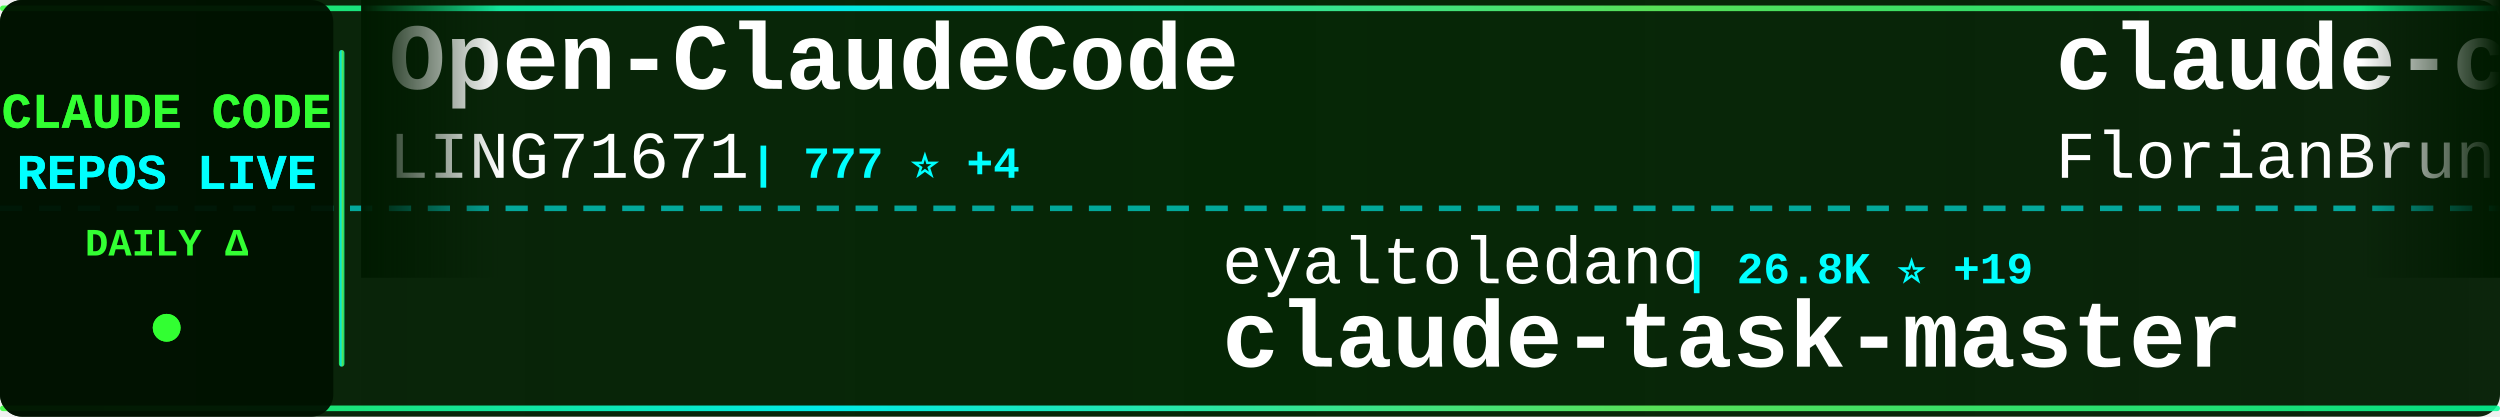
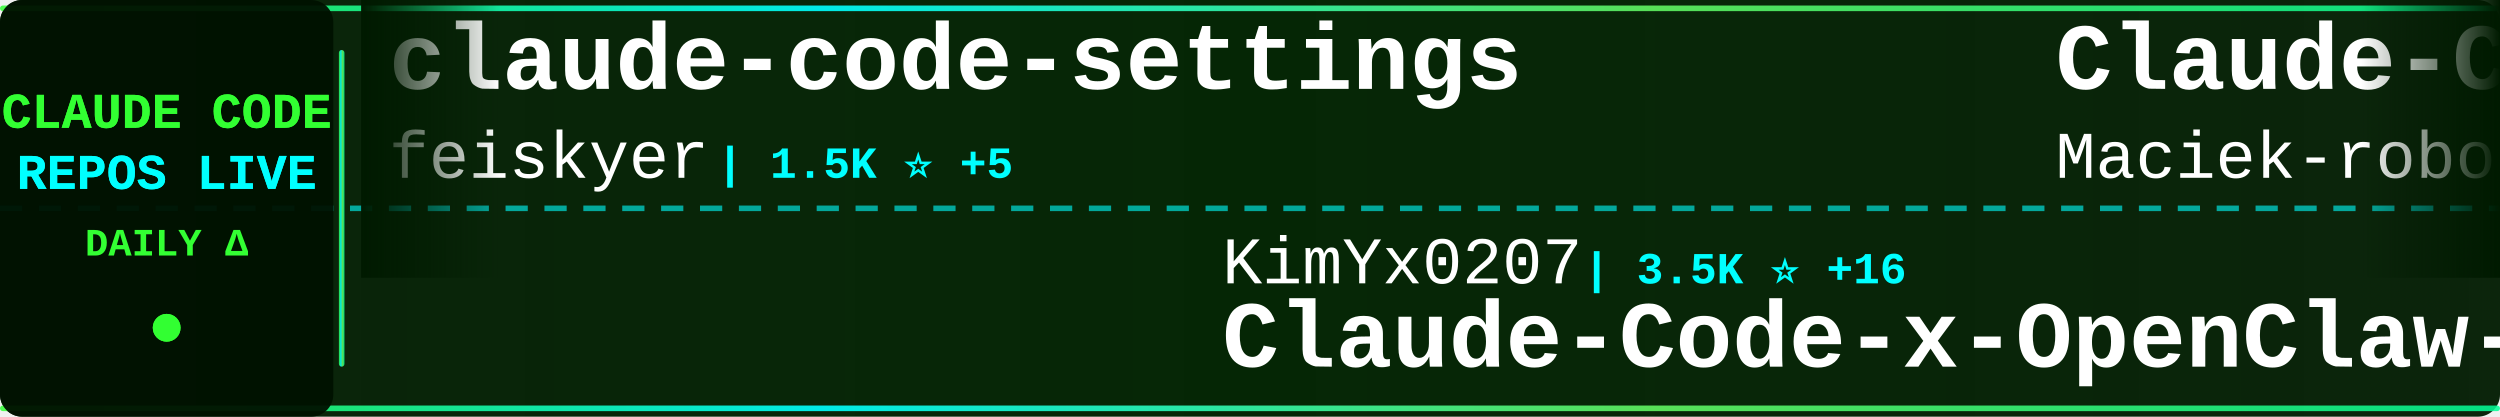
<svg xmlns="http://www.w3.org/2000/svg" width="900" height="150">
  <defs>
    <linearGradient id="tickerBg" x1="0%" y1="0%" x2="100%" y2="0%">
      <stop offset="0%" style="stop-color:#001a00;stop-opacity:0.95" />
      <stop offset="50%" style="stop-color:#002200;stop-opacity:0.98" />
      <stop offset="100%" style="stop-color:#001a00;stop-opacity:0.95" />
    </linearGradient>
    <linearGradient id="borderGrad" x1="0%" y1="0%" x2="100%" y2="0%">
      <stop offset="0%" style="stop-color:#33ff33;stop-opacity:0.85">
        <animate attributeName="stop-opacity" values="0.85;1;0.85" dur="2s" repeatCount="indefinite" />
      </stop>
      <stop offset="33%" style="stop-color:#00ffff;stop-opacity:0.9">
        <animate attributeName="stop-opacity" values="0.9;1;0.9" dur="2.2s" repeatCount="indefinite" />
      </stop>
      <stop offset="66%" style="stop-color:#66ff66;stop-opacity:0.85">
        <animate attributeName="stop-opacity" values="0.85;1;0.85" dur="1.8s" repeatCount="indefinite" />
      </stop>
      <stop offset="100%" style="stop-color:#00ff99;stop-opacity:0.85">
        <animate attributeName="stop-opacity" values="0.85;1;0.85" dur="2s" repeatCount="indefinite" />
      </stop>
    </linearGradient>
    <filter id="textGlow">
      <feGaussianBlur stdDeviation="0.1" result="coloredBlur" />
      <feMerge>
        <feMergeNode in="coloredBlur" />
        <feMergeNode in="SourceGraphic" />
      </feMerge>
    </filter>
    <filter id="metricGlow">
      <feGaussianBlur stdDeviation="0.2" result="coloredBlur" />
      <feMerge>
        <feMergeNode in="coloredBlur" />
        <feMergeNode in="SourceGraphic" />
      </feMerge>
    </filter>
    <linearGradient id="leftFade" x1="0%" y1="0%" x2="100%" y2="0%">
      <stop offset="0%" style="stop-color:#001a00;stop-opacity:1" />
      <stop offset="100%" style="stop-color:#001a00;stop-opacity:0" />
    </linearGradient>
    <linearGradient id="rightFade" x1="0%" y1="0%" x2="100%" y2="0%">
      <stop offset="0%" style="stop-color:#001a00;stop-opacity:0" />
      <stop offset="100%" style="stop-color:#001a00;stop-opacity:1" />
    </linearGradient>
  </defs>
  <rect width="900" height="150" fill="url(#tickerBg)" rx="8" />
  <rect x="0" y="2" width="900" height="2" fill="url(#borderGrad)" rx="1" />
  <rect x="0" y="146" width="900" height="2" fill="url(#borderGrad)" rx="1" />
  <line x1="0" y1="75" x2="900" y2="75" stroke="#00ffff" stroke-width="2" stroke-dasharray="8 6" opacity="0.6" />
  <rect x="0" y="0" width="120" height="150" fill="#001100" opacity="0.95" rx="8" />
  <text x="60" y="46" font-family="'Courier New', monospace" font-size="18" font-weight="bold" fill="#33ff33" text-anchor="middle" filter="url(#textGlow)">
    CLAUDE CODE
  </text>
  <text x="60" y="68" font-family="'Courier New', monospace" font-size="18" font-weight="bold" fill="#00ffff" text-anchor="middle" filter="url(#textGlow)">
    REPOS LIVE
  </text>
  <text x="60" y="92" font-family="'Courier New', monospace" font-size="14" font-weight="bold" fill="#33ff33" text-anchor="middle">
    DAILY Δ
  </text>
  <circle cx="60" cy="118" r="5" fill="#33ff33" filter="url(#metricGlow)">
    <animate attributeName="r" values="4;6;4" dur="1.5s" repeatCount="indefinite" />
    <animate attributeName="opacity" values="0.6;1;0.6" dur="1.5s" repeatCount="indefinite" />
  </circle>
  <rect x="122" y="18" width="2" height="114" fill="url(#borderGrad)" rx="1" />
  <clipPath id="tickerClip">
    <rect x="130" y="0" width="770" height="150" />
  </clipPath>
  <g clip-path="url(#tickerClip)">
    <g id="tickerItems">
      <animateTransform attributeName="transform" attributeType="XML" type="translate" from="0 0" to="-3000 0" dur="54s" repeatCount="indefinite" />
      <g transform="translate(0, 0)">
-         <text x="140" y="32" font-family="'Courier New', monospace" font-size="34" font-weight="bold" fill="#ffffff">Open-ClaudeCode</text>
-         <text x="140" y="64" font-family="'Courier New', monospace" font-size="24" font-weight="normal" fill="#ffffff" opacity="1.0">LING71671</text>
-         <text x="270" y="64" font-family="'Courier New', monospace" font-size="16" font-weight="bold" fill="#00ffff"> | 777 ⭐ +4</text>
+         <text x="140" y="32" font-family="'Courier New', monospace" font-size="34" font-weight="bold" fill="#ffffff">claude-code-settings</text>
+         <text x="140" y="64" font-family="'Courier New', monospace" font-size="24" font-weight="normal" fill="#ffffff" opacity="1.0">feiskyer</text>
+         <text x="258" y="64" font-family="'Courier New', monospace" font-size="16" font-weight="bold" fill="#00ffff"> | 1.5K ⭐ +5</text>
      </g>
      <g transform="translate(300, 0)">
-         <text x="140" y="102" font-family="'Courier New', monospace" font-size="24" font-weight="normal" fill="#ffffff" opacity="1.0">eyaltoledano</text>
-         <text x="306" y="102" font-family="'Courier New', monospace" font-size="16" font-weight="bold" fill="#00ffff"> | 26.8K ⭐ +19</text>
-         <text x="140" y="132" font-family="'Courier New', monospace" font-size="34" font-weight="bold" fill="#ffffff">claude-task-master</text>
+         <text x="140" y="102" font-family="'Courier New', monospace" font-size="24" font-weight="normal" fill="#ffffff" opacity="1.0">KimYx0207</text>
+         <text x="270" y="102" font-family="'Courier New', monospace" font-size="16" font-weight="bold" fill="#00ffff"> | 3.5K ⭐ +16</text>
+         <text x="140" y="132" font-family="'Courier New', monospace" font-size="34" font-weight="bold" fill="#ffffff">Claude-Code-x-OpenClaw-G...</text>
      </g>
      <g transform="translate(600, 0)">
-         <text x="140" y="32" font-family="'Courier New', monospace" font-size="34" font-weight="bold" fill="#ffffff">claude-code-ultimate-gui...</text>
-         <text x="140" y="64" font-family="'Courier New', monospace" font-size="24" font-weight="normal" fill="#ffffff" opacity="1.0">FlorianBruniaux</text>
-         <text x="342" y="64" font-family="'Courier New', monospace" font-size="16" font-weight="bold" fill="#00ffff"> | 3.9K ⭐ +33</text>
+         <text x="140" y="32" font-family="'Courier New', monospace" font-size="34" font-weight="bold" fill="#ffffff">Claude-Code-Usage-Monito...</text>
+         <text x="140" y="64" font-family="'Courier New', monospace" font-size="24" font-weight="normal" fill="#ffffff" opacity="1.0">Maciek-roboblog</text>
+         <text x="342" y="64" font-family="'Courier New', monospace" font-size="16" font-weight="bold" fill="#00ffff"> | 7.8K ⭐ +17</text>
      </g>
      <g transform="translate(900, 0)">
-         <text x="140" y="102" font-family="'Courier New', monospace" font-size="24" font-weight="normal" fill="#ffffff" opacity="1.0">shanraisshan</text>
-         <text x="306" y="102" font-family="'Courier New', monospace" font-size="16" font-weight="bold" fill="#00ffff"> | 47.9K ⭐ +190</text>
-         <text x="140" y="132" font-family="'Courier New', monospace" font-size="34" font-weight="bold" fill="#ffffff">claude-code-best-practic...</text>
+         <text x="140" y="102" font-family="'Courier New', monospace" font-size="24" font-weight="normal" fill="#ffffff" opacity="1.0">alirezarezvani</text>
+         <text x="330" y="102" font-family="'Courier New', monospace" font-size="16" font-weight="bold" fill="#00ffff"> | 12.7K ⭐ +121</text>
+         <text x="140" y="132" font-family="'Courier New', monospace" font-size="34" font-weight="bold" fill="#ffffff">claude-skills</text>
      </g>
      <g transform="translate(1200, 0)">
-         <text x="140" y="32" font-family="'Courier New', monospace" font-size="34" font-weight="bold" fill="#ffffff">antigravity-awesome-skil...</text>
-         <text x="140" y="64" font-family="'Courier New', monospace" font-size="24" font-weight="normal" fill="#ffffff" opacity="1.0">sickn33</text>
-         <text x="246" y="64" font-family="'Courier New', monospace" font-size="16" font-weight="bold" fill="#00ffff"> | 35.0K ⭐ +174</text>
+         <text x="140" y="32" font-family="'Courier New', monospace" font-size="34" font-weight="bold" fill="#ffffff">cc-switch</text>
+         <text x="140" y="64" font-family="'Courier New', monospace" font-size="24" font-weight="normal" fill="#ffffff" opacity="1.0">farion1231</text>
+         <text x="282" y="64" font-family="'Courier New', monospace" font-size="16" font-weight="bold" fill="#00ffff"> | 51.0K ⭐ +655</text>
      </g>
      <g transform="translate(1500, 0)">
-         <text x="140" y="102" font-family="'Courier New', monospace" font-size="24" font-weight="normal" fill="#ffffff" opacity="1.0">anthropics</text>
-         <text x="282" y="102" font-family="'Courier New', monospace" font-size="16" font-weight="bold" fill="#00ffff"> | 17.8K ⭐ +77</text>
-         <text x="140" y="132" font-family="'Courier New', monospace" font-size="34" font-weight="bold" fill="#ffffff">claude-plugins-official</text>
+         <text x="140" y="102" font-family="'Courier New', monospace" font-size="24" font-weight="normal" fill="#ffffff" opacity="1.0">RichardAtCT</text>
+         <text x="294" y="102" font-family="'Courier New', monospace" font-size="16" font-weight="bold" fill="#00ffff"> | 2.5K ⭐ +4</text>
+         <text x="140" y="132" font-family="'Courier New', monospace" font-size="34" font-weight="bold" fill="#ffffff">claude-code-telegram</text>
      </g>
      <g transform="translate(1800, 0)">
-         <text x="140" y="32" font-family="'Courier New', monospace" font-size="34" font-weight="bold" fill="#ffffff">claude-code-book</text>
-         <text x="140" y="64" font-family="'Courier New', monospace" font-size="24" font-weight="normal" fill="#ffffff" opacity="1.0">lintsinghua</text>
-         <text x="294" y="64" font-family="'Courier New', monospace" font-size="16" font-weight="bold" fill="#00ffff"> | 2.9K ⭐ +14</text>
+         <text x="140" y="32" font-family="'Courier New', monospace" font-size="34" font-weight="bold" fill="#ffffff">my-claude-code-setup</text>
+         <text x="140" y="64" font-family="'Courier New', monospace" font-size="24" font-weight="normal" fill="#ffffff" opacity="1.0">centminmod</text>
+         <text x="282" y="64" font-family="'Courier New', monospace" font-size="16" font-weight="bold" fill="#00ffff"> | 2.2K ⭐ +4</text>
      </g>
      <g transform="translate(2100, 0)">
-         <text x="140" y="102" font-family="'Courier New', monospace" font-size="24" font-weight="normal" fill="#ffffff" opacity="1.0">Yeachan-Heo</text>
-         <text x="294" y="102" font-family="'Courier New', monospace" font-size="16" font-weight="bold" fill="#00ffff"> | 31.2K ⭐ +174</text>
-         <text x="140" y="132" font-family="'Courier New', monospace" font-size="34" font-weight="bold" fill="#ffffff">oh-my-claudecode</text>
+         <text x="140" y="102" font-family="'Courier New', monospace" font-size="24" font-weight="normal" fill="#ffffff" opacity="1.0">OneRedOak</text>
+         <text x="270" y="102" font-family="'Courier New', monospace" font-size="16" font-weight="bold" fill="#00ffff"> | 3.8K ⭐ +2</text>
+         <text x="140" y="132" font-family="'Courier New', monospace" font-size="34" font-weight="bold" fill="#ffffff">claude-code-workflows</text>
      </g>
      <g transform="translate(2400, 0)">
+         <text x="140" y="32" font-family="'Courier New', monospace" font-size="34" font-weight="bold" fill="#ffffff">ClaudeCodeAgents</text>
+         <text x="140" y="64" font-family="'Courier New', monospace" font-size="24" font-weight="normal" fill="#ffffff" opacity="1.0">darcyegb</text>
+         <text x="258" y="64" font-family="'Courier New', monospace" font-size="16" font-weight="bold" fill="#00ffff"> | 673 ⭐ +1</text>
+       </g>
+       <g transform="translate(2700, 0)">
+         <text x="140" y="102" font-family="'Courier New', monospace" font-size="24" font-weight="normal" fill="#ffffff" opacity="1.0">diet103</text>
+         <text x="246" y="102" font-family="'Courier New', monospace" font-size="16" font-weight="bold" fill="#00ffff"> | 9.6K ⭐ +11</text>
+         <text x="140" y="132" font-family="'Courier New', monospace" font-size="34" font-weight="bold" fill="#ffffff">claude-code-infrastructu...</text>
+       </g>
+       <g transform="translate(3000, 0)">
+         <text x="140" y="32" font-family="'Courier New', monospace" font-size="34" font-weight="bold" fill="#ffffff">claude-code-settings</text>
+         <text x="140" y="64" font-family="'Courier New', monospace" font-size="24" font-weight="normal" fill="#ffffff" opacity="1.0">feiskyer</text>
+         <text x="258" y="64" font-family="'Courier New', monospace" font-size="16" font-weight="bold" fill="#00ffff"> | 1.5K ⭐ +5</text>
+       </g>
+       <g transform="translate(3300, 0)">
+         <text x="140" y="102" font-family="'Courier New', monospace" font-size="24" font-weight="normal" fill="#ffffff" opacity="1.0">KimYx0207</text>
+         <text x="270" y="102" font-family="'Courier New', monospace" font-size="16" font-weight="bold" fill="#00ffff"> | 3.5K ⭐ +16</text>
+         <text x="140" y="132" font-family="'Courier New', monospace" font-size="34" font-weight="bold" fill="#ffffff">Claude-Code-x-OpenClaw-G...</text>
+       </g>
+       <g transform="translate(3600, 0)">
        <text x="140" y="32" font-family="'Courier New', monospace" font-size="34" font-weight="bold" fill="#ffffff">Claude-Code-Usage-Monito...</text>
        <text x="140" y="64" font-family="'Courier New', monospace" font-size="24" font-weight="normal" fill="#ffffff" opacity="1.0">Maciek-roboblog</text>
-         <text x="342" y="64" font-family="'Courier New', monospace" font-size="16" font-weight="bold" fill="#00ffff"> | 7.8K ⭐ +23</text>
-       </g>
-       <g transform="translate(2700, 0)">
-         <text x="140" y="102" font-family="'Courier New', monospace" font-size="24" font-weight="normal" fill="#ffffff" opacity="1.0">ChrisWiles</text>
-         <text x="282" y="102" font-family="'Courier New', monospace" font-size="16" font-weight="bold" fill="#00ffff"> | 5.8K ⭐ +8</text>
-         <text x="140" y="132" font-family="'Courier New', monospace" font-size="34" font-weight="bold" fill="#ffffff">claude-code-showcase</text>
-       </g>
-       <g transform="translate(3000, 0)">
-         <text x="140" y="32" font-family="'Courier New', monospace" font-size="34" font-weight="bold" fill="#ffffff">Open-ClaudeCode</text>
-         <text x="140" y="64" font-family="'Courier New', monospace" font-size="24" font-weight="normal" fill="#ffffff" opacity="1.0">LING71671</text>
-         <text x="270" y="64" font-family="'Courier New', monospace" font-size="16" font-weight="bold" fill="#00ffff"> | 777 ⭐ +4</text>
-       </g>
-       <g transform="translate(3300, 0)">
-         <text x="140" y="102" font-family="'Courier New', monospace" font-size="24" font-weight="normal" fill="#ffffff" opacity="1.0">eyaltoledano</text>
-         <text x="306" y="102" font-family="'Courier New', monospace" font-size="16" font-weight="bold" fill="#00ffff"> | 26.8K ⭐ +19</text>
-         <text x="140" y="132" font-family="'Courier New', monospace" font-size="34" font-weight="bold" fill="#ffffff">claude-task-master</text>
-       </g>
-       <g transform="translate(3600, 0)">
-         <text x="140" y="32" font-family="'Courier New', monospace" font-size="34" font-weight="bold" fill="#ffffff">claude-code-ultimate-gui...</text>
-         <text x="140" y="64" font-family="'Courier New', monospace" font-size="24" font-weight="normal" fill="#ffffff" opacity="1.0">FlorianBruniaux</text>
-         <text x="342" y="64" font-family="'Courier New', monospace" font-size="16" font-weight="bold" fill="#00ffff"> | 3.9K ⭐ +33</text>
+         <text x="342" y="64" font-family="'Courier New', monospace" font-size="16" font-weight="bold" fill="#00ffff"> | 7.8K ⭐ +17</text>
      </g>
      <g transform="translate(3900, 0)">
-         <text x="140" y="102" font-family="'Courier New', monospace" font-size="24" font-weight="normal" fill="#ffffff" opacity="1.0">shanraisshan</text>
-         <text x="306" y="102" font-family="'Courier New', monospace" font-size="16" font-weight="bold" fill="#00ffff"> | 47.9K ⭐ +190</text>
-         <text x="140" y="132" font-family="'Courier New', monospace" font-size="34" font-weight="bold" fill="#ffffff">claude-code-best-practic...</text>
+         <text x="140" y="102" font-family="'Courier New', monospace" font-size="24" font-weight="normal" fill="#ffffff" opacity="1.0">alirezarezvani</text>
+         <text x="330" y="102" font-family="'Courier New', monospace" font-size="16" font-weight="bold" fill="#00ffff"> | 12.7K ⭐ +121</text>
+         <text x="140" y="132" font-family="'Courier New', monospace" font-size="34" font-weight="bold" fill="#ffffff">claude-skills</text>
      </g>
    </g>
  </g>
  <rect x="130" y="0" width="50" height="100" fill="url(#leftFade)" />
  <rect x="850" y="0" width="50" height="100" fill="url(#rightFade)" />
</svg>
